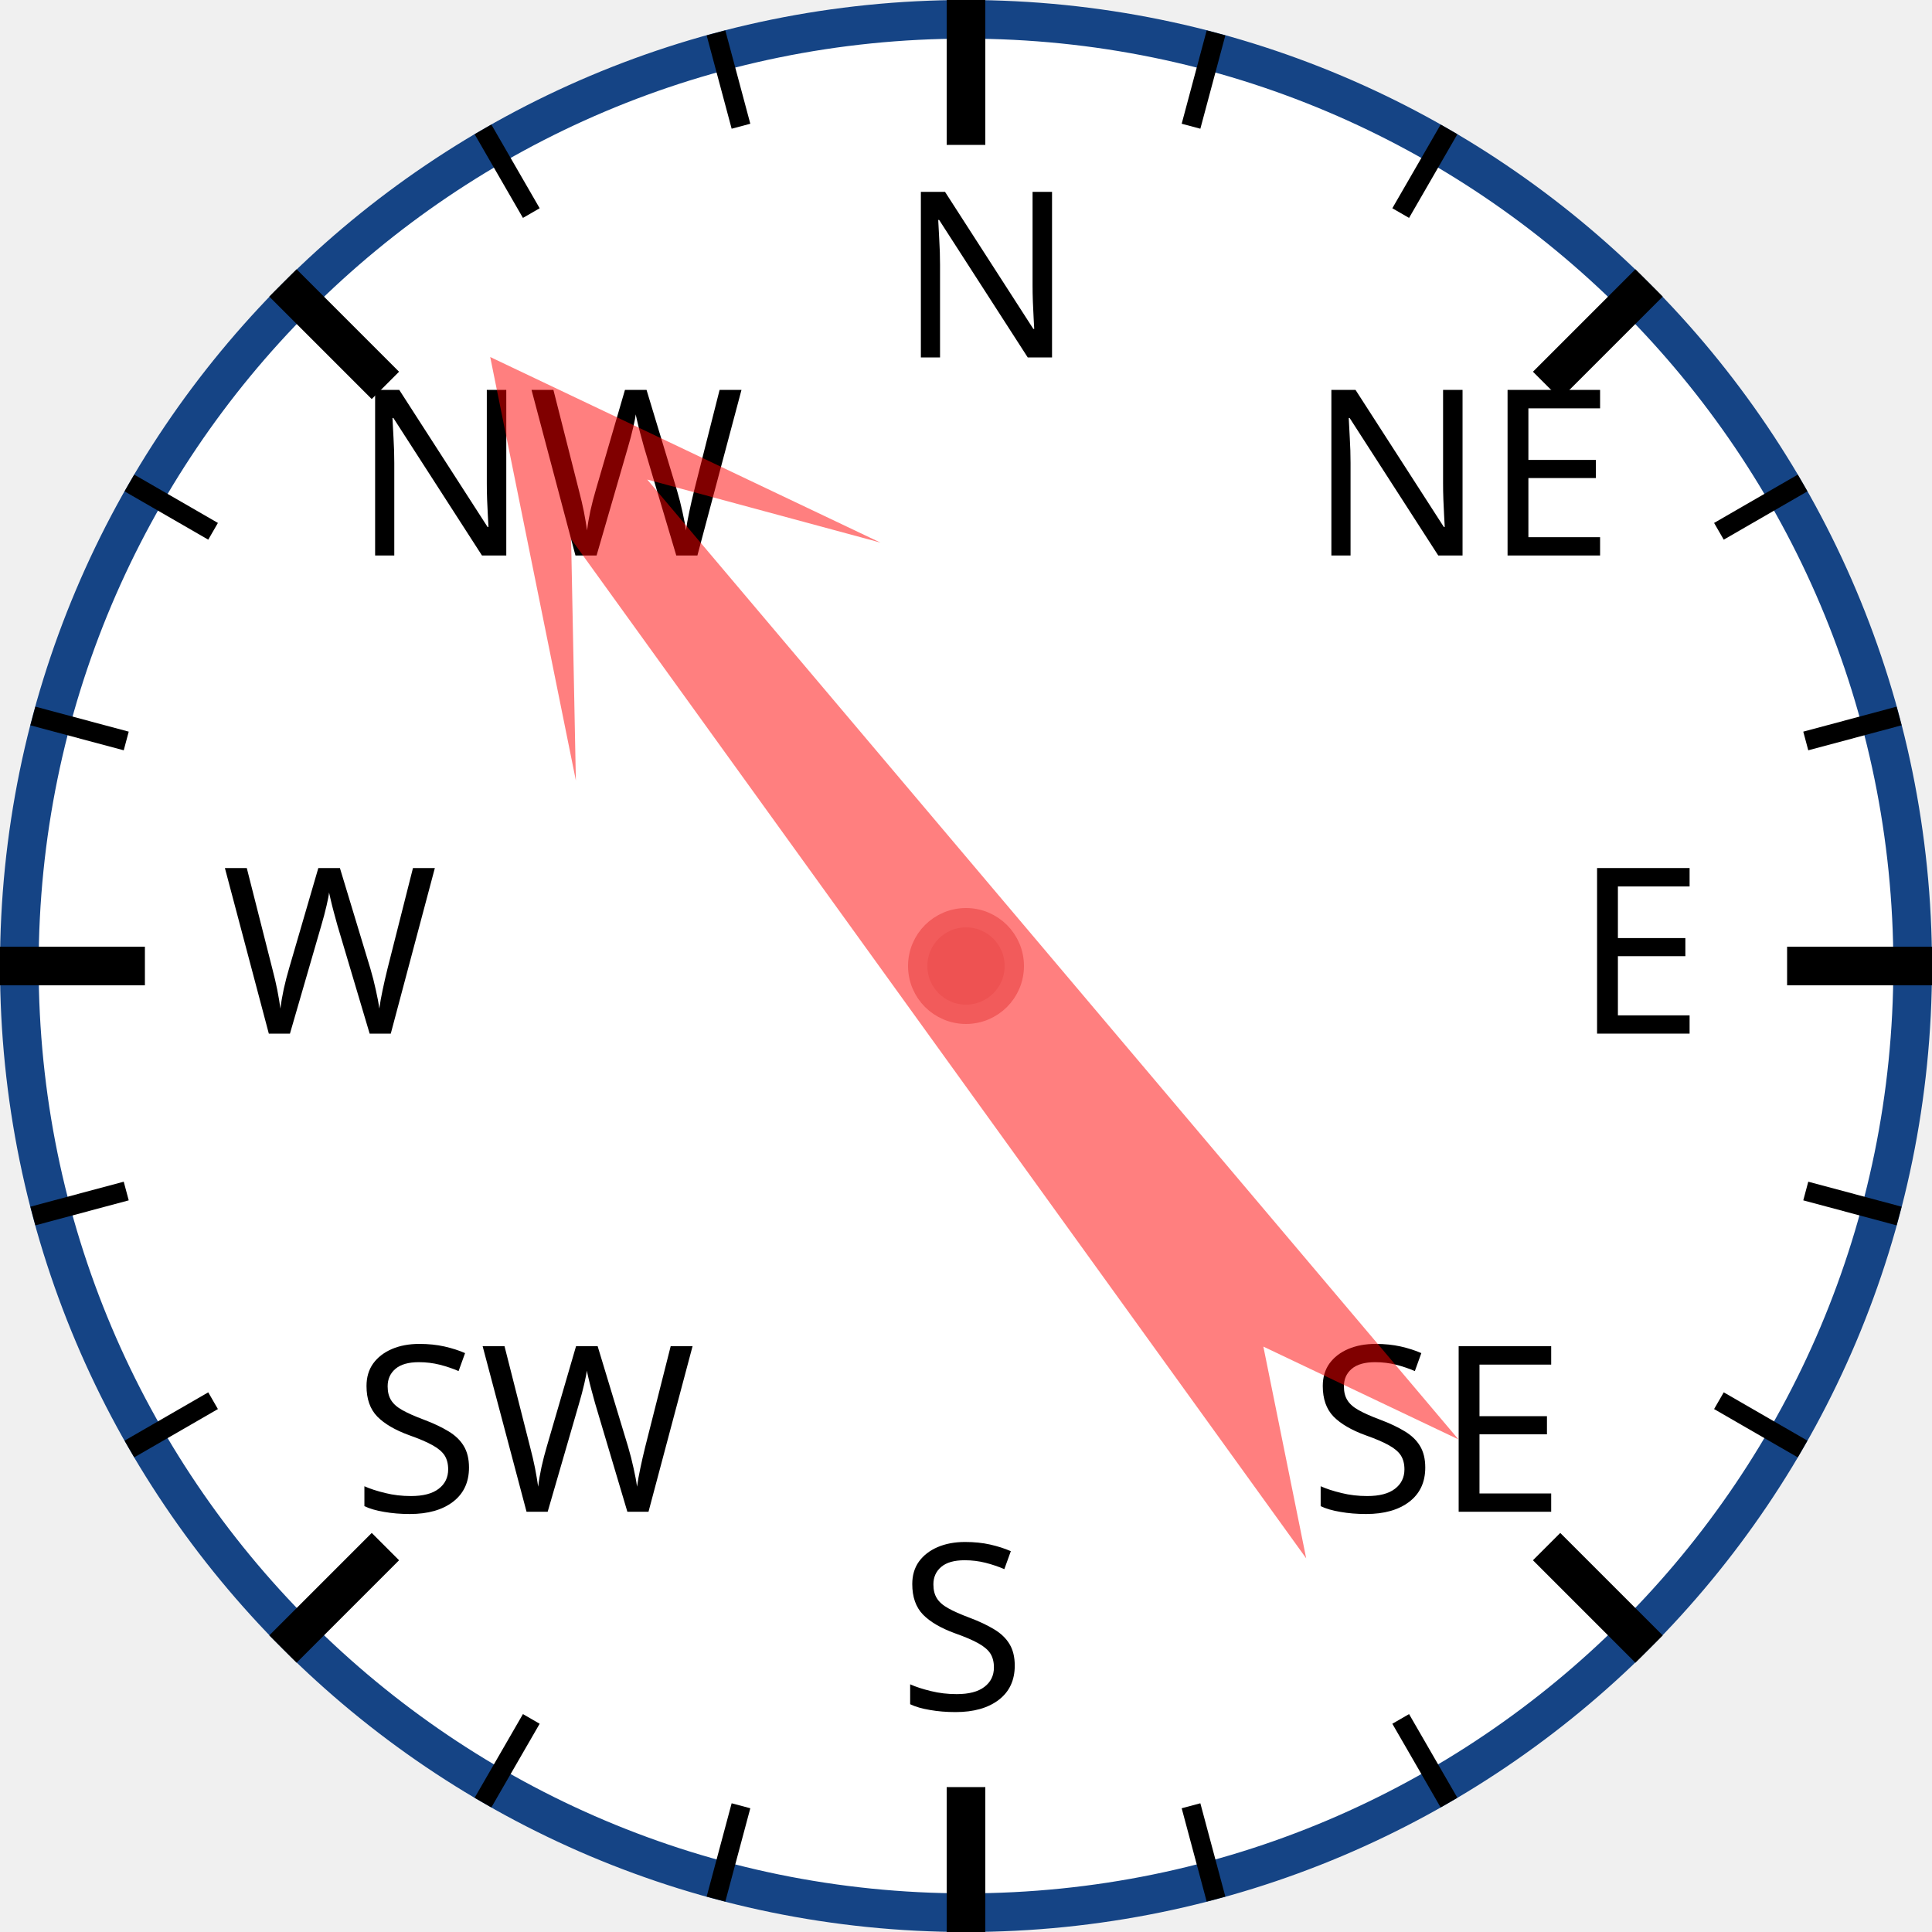
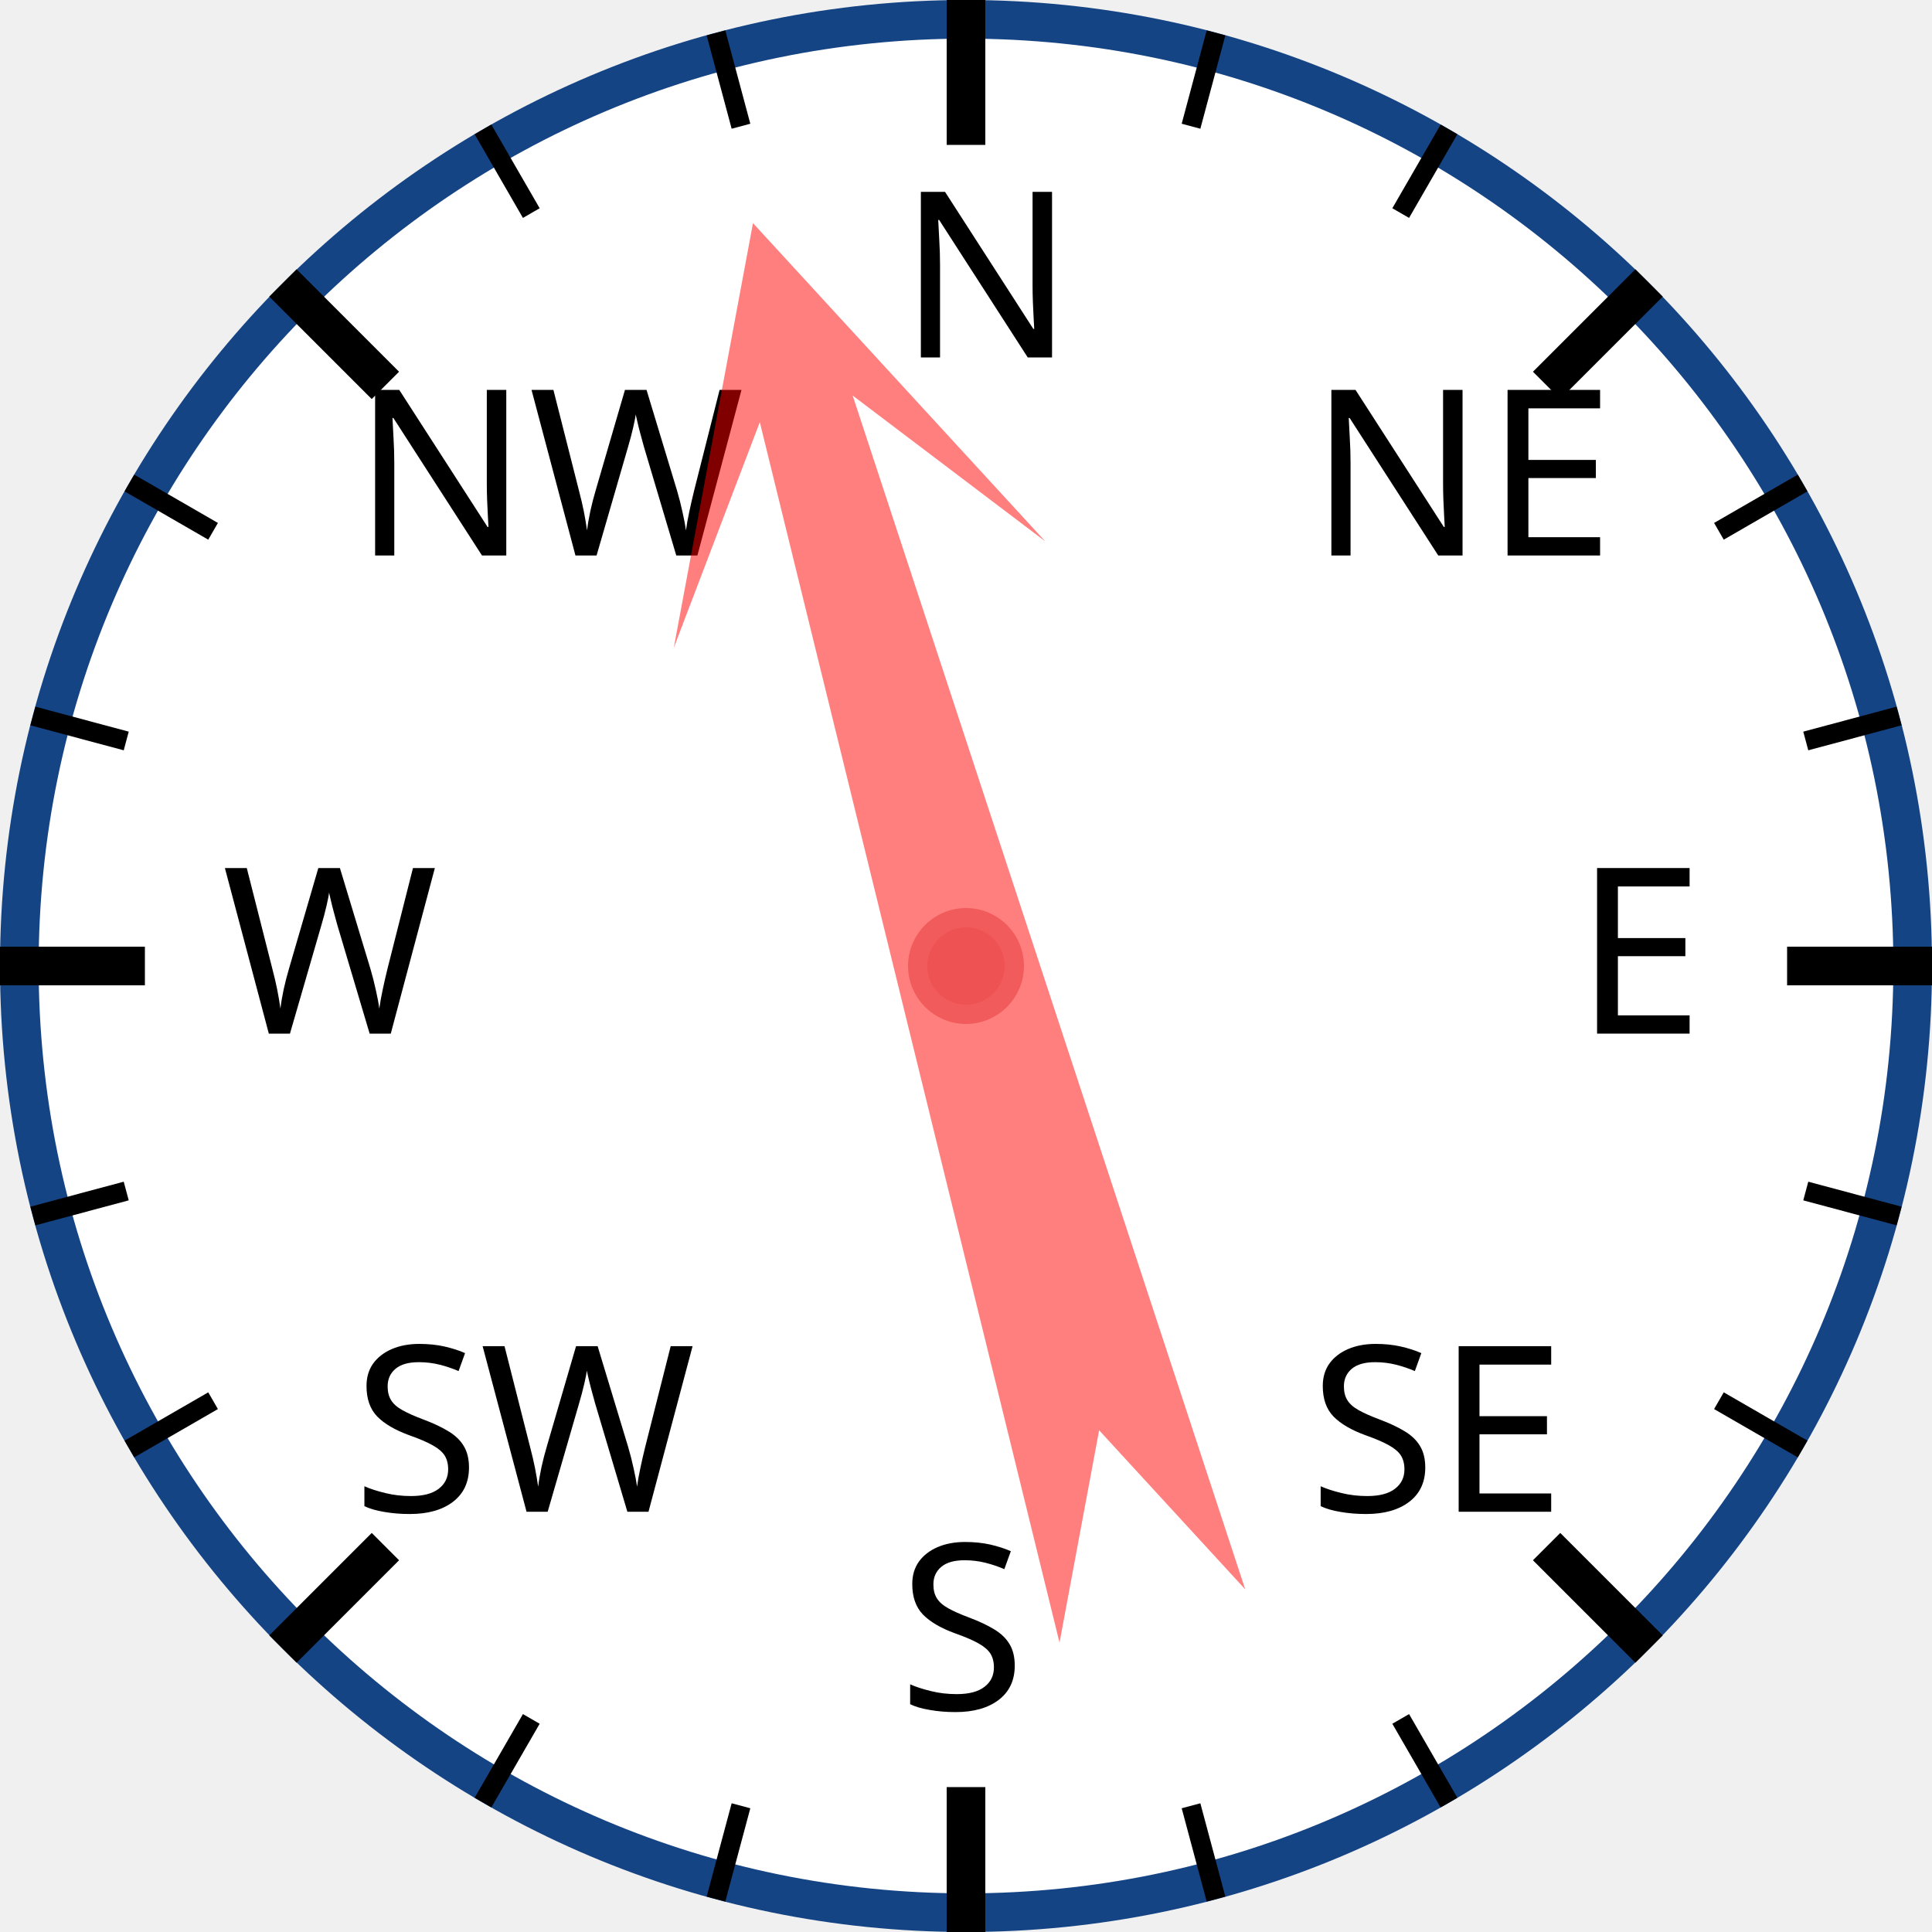
<svg xmlns="http://www.w3.org/2000/svg" width="120px" height="120px" viewBox="0 0 200 200">
  <circle cx="100" cy="100" r="98" style="fill: white; stroke: #154485; stroke-width: 4;" />
  <text x="93.0" y="37.0" style="font-family: sans-serif; font-size: 18pt;">N</text>
  <line x1="100.0" y1="0.0" x2="100.0" y2="15.0" style="stroke: black; stroke-width: 4;" />
  <line x1="74.118" y1="3.407" x2="76.706" y2="13.067" style="stroke: black; stroke-width: 2;" />
  <line x1="50" y1="13.397" x2="55" y2="22.058" style="stroke: black; stroke-width: 2;" />
  <text x="36.503" y="57.503" style="font-family: sans-serif; font-size: 18pt;">NW</text>
  <line x1="29.289" y1="29.289" x2="39.896" y2="39.896" style="stroke: black; stroke-width: 4;" />
  <line x1="13.397" y1="50" x2="22.058" y2="55" style="stroke: black; stroke-width: 2;" />
  <line x1="3.407" y1="74.118" x2="13.067" y2="76.706" style="stroke: black; stroke-width: 2;" />
  <text x="23.0" y="107.0" style="font-family: sans-serif; font-size: 18pt;">W</text>
  <line x1="0.0" y1="100.0" x2="15.0" y2="100.0" style="stroke: black; stroke-width: 4;" />
  <line x1="3.407" y1="125.882" x2="13.067" y2="123.294" style="stroke: black; stroke-width: 2;" />
  <line x1="13.397" y1="150" x2="22.058" y2="145" style="stroke: black; stroke-width: 2;" />
  <text x="36.503" y="156.497" style="font-family: sans-serif; font-size: 18pt;">SW</text>
  <line x1="29.289" y1="170.711" x2="39.896" y2="160.104" style="stroke: black; stroke-width: 4;" />
  <line x1="50" y1="186.603" x2="55" y2="177.942" style="stroke: black; stroke-width: 2;" />
  <line x1="74.118" y1="196.593" x2="76.706" y2="186.933" style="stroke: black; stroke-width: 2;" />
  <text x="93" y="177.0" style="font-family: sans-serif; font-size: 18pt;">S</text>
  <line x1="100" y1="200.0" x2="100" y2="185.0" style="stroke: black; stroke-width: 4;" />
  <line x1="125.882" y1="196.593" x2="123.294" y2="186.933" style="stroke: black; stroke-width: 2;" />
  <line x1="150.0" y1="186.603" x2="145.0" y2="177.942" style="stroke: black; stroke-width: 2;" />
  <text x="135.497" y="156.497" style="font-family: sans-serif; font-size: 18pt;">SE</text>
  <line x1="170.711" y1="170.711" x2="160.104" y2="160.104" style="stroke: black; stroke-width: 4;" />
  <line x1="186.603" y1="150" x2="177.942" y2="145" style="stroke: black; stroke-width: 2;" />
  <line x1="196.593" y1="125.882" x2="186.933" y2="123.294" style="stroke: black; stroke-width: 2;" />
  <text x="163.0" y="107" style="font-family: sans-serif; font-size: 18pt;">E</text>
  <line x1="200.0" y1="100" x2="185.0" y2="100" style="stroke: black; stroke-width: 4;" />
  <line x1="196.593" y1="74.118" x2="186.933" y2="76.706" style="stroke: black; stroke-width: 2;" />
  <line x1="186.603" y1="50" x2="177.942" y2="55" style="stroke: black; stroke-width: 2;" />
  <text x="135.497" y="57.503" style="font-family: sans-serif; font-size: 18pt;">NE</text>
  <line x1="170.711" y1="29.289" x2="160.104" y2="39.896" style="stroke: black; stroke-width: 4;" />
  <line x1="150" y1="13.397" x2="145" y2="22.058" style="stroke: black; stroke-width: 2;" />
  <line x1="125.882" y1="3.407" x2="123.294" y2="13.067" style="stroke: black; stroke-width: 2;" />
-   <polygon points="100 20 120 60 105 40 110 170 100 150 90 170 95 40 80 60" style="fill: red; fill-opacity: 0.5;" transform="rotate(322,100,100)" />
+   <polygon points="100 20 120 60 105 40 110 170 100 150 90 170 95 40 80 60" style="fill: red; fill-opacity: 0.5;" transform="rotate(344,100,100)" />
  <circle cx="100" cy="100" r="5" style="fill: #EE5252; stroke: #F25B5B; stroke-width: 2;" />
</svg>
